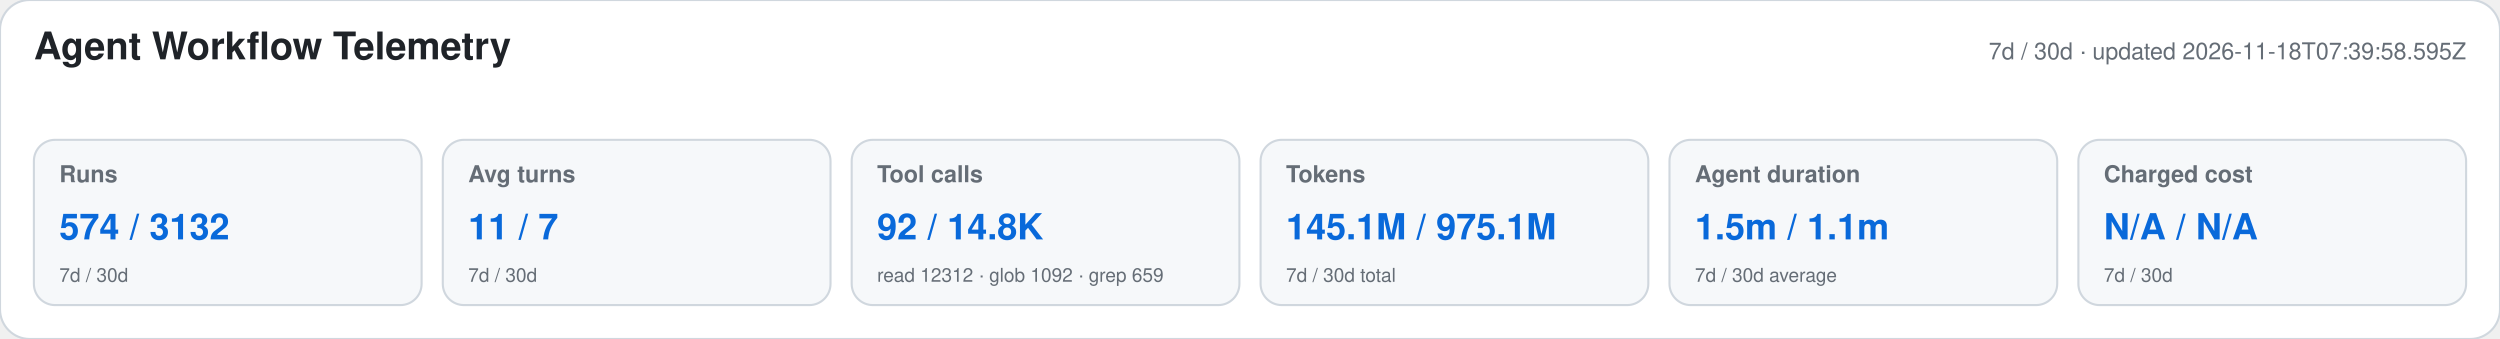
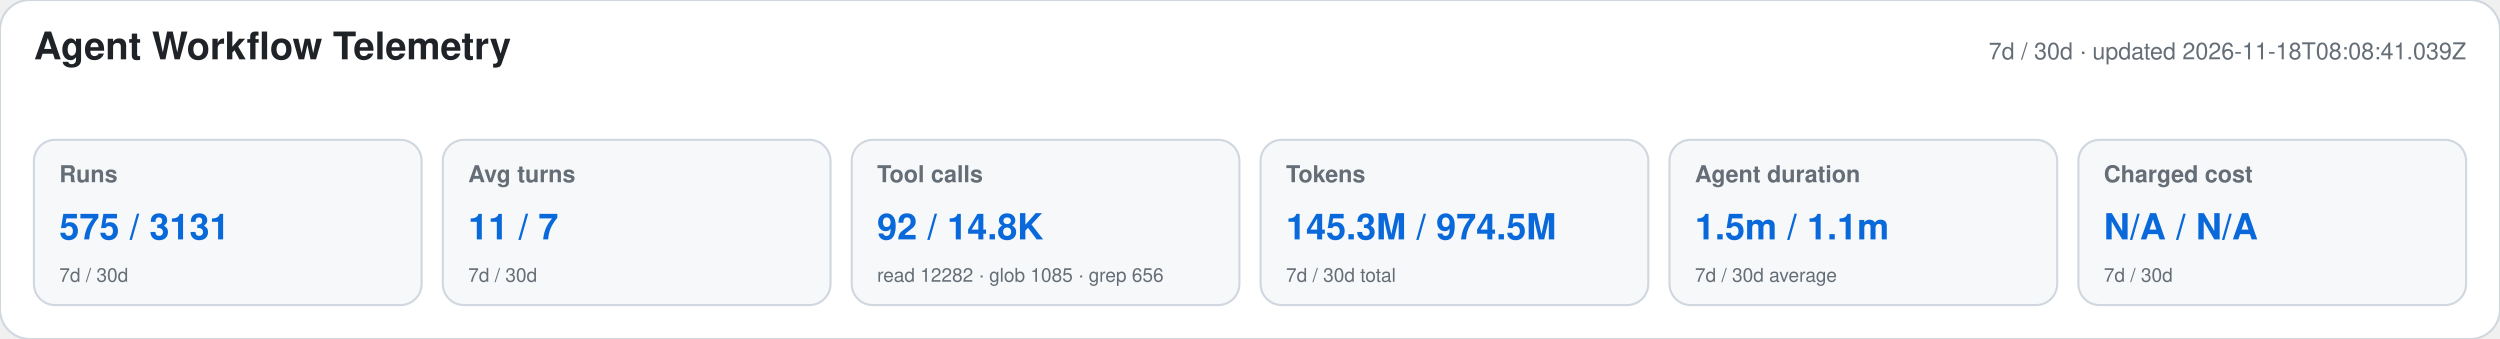
<svg xmlns="http://www.w3.org/2000/svg" width="1180" height="160" viewBox="0 0 1180 160" role="img" aria-labelledby="title desc">
  <style>text{font-family:-apple-system,BlinkMacSystemFont,"Segoe UI",Helvetica,Arial,sans-serif}.heading{font-size:18px;font-weight:650;fill:#1f2328}.meta,.label,.secondary{fill:#656d76}.meta,.label{font-size:11px}.label{font-weight:600}.primary{font-size:17px;font-weight:700;fill:#0969da}.secondary{font-size:9px}</style>
  <rect width="1180" height="160" rx="14" fill="#ffffff" stroke="#d0d7de" />
  <text x="16" y="28" class="heading">Agent Workflow Telemetry</text>
-   <text x="1164" y="28" text-anchor="end" class="meta">7d / 30d · updated 2026-11-18T07:39:58.595Z</text>
+   <text x="1164" y="28" text-anchor="end" class="meta">7d / 30d · updated 2026-11-18T08:08:41.039Z</text>
  <g>
    <rect x="16" y="66" width="183" height="78" rx="10" fill="#f6f8fa" stroke="#d0d7de" />
    <text x="28" y="86" class="label">Runs</text>
-     <text x="28" y="113" class="primary">574 / 3132</text>
+     <text x="28" y="113" class="primary">575 / 3131</text>
    <text x="28" y="133" class="secondary">7d / 30d</text>
  </g>
  <g>
    <rect x="209" y="66" width="183" height="78" rx="10" fill="#f6f8fa" stroke="#d0d7de" />
    <text x="221" y="86" class="label">Avg turns</text>
    <text x="221" y="113" class="primary">11 / 7</text>
    <text x="221" y="133" class="secondary">7d / 30d</text>
  </g>
  <g>
    <rect x="402" y="66" width="183" height="78" rx="10" fill="#f6f8fa" stroke="#d0d7de" />
    <text x="414" y="86" class="label">Tool calls</text>
    <text x="414" y="113" class="primary">92 / 14.8K</text>
-     <text x="414" y="133" class="secondary">read 12312 · glob 1092 · grep 659</text>
+     <text x="414" y="133" class="secondary">read 12282 · glob 1085 · grep 656</text>
  </g>
  <g>
    <rect x="595" y="66" width="183" height="78" rx="10" fill="#f6f8fa" stroke="#d0d7de" />
    <text x="607" y="86" class="label">Tokens</text>
-     <text x="607" y="113" class="primary">145.1M / 975.1M</text>
+     <text x="607" y="113" class="primary">145.3M / 974.5M</text>
    <text x="607" y="133" class="secondary">7d / 30d total</text>
  </g>
  <g>
    <rect x="788" y="66" width="183" height="78" rx="10" fill="#f6f8fa" stroke="#d0d7de" />
    <text x="800" y="86" class="label">Agent duration</text>
    <text x="800" y="113" class="primary">1.5m / 1.1m</text>
    <text x="800" y="133" class="secondary">7d / 30d average</text>
  </g>
  <g>
    <rect x="981" y="66" width="183" height="78" rx="10" fill="#f6f8fa" stroke="#d0d7de" />
    <text x="993" y="86" class="label">Charged cost</text>
    <text x="993" y="113" class="primary">N/A / N/A</text>
    <text x="993" y="133" class="secondary">7d / 30d</text>
  </g>
</svg>
